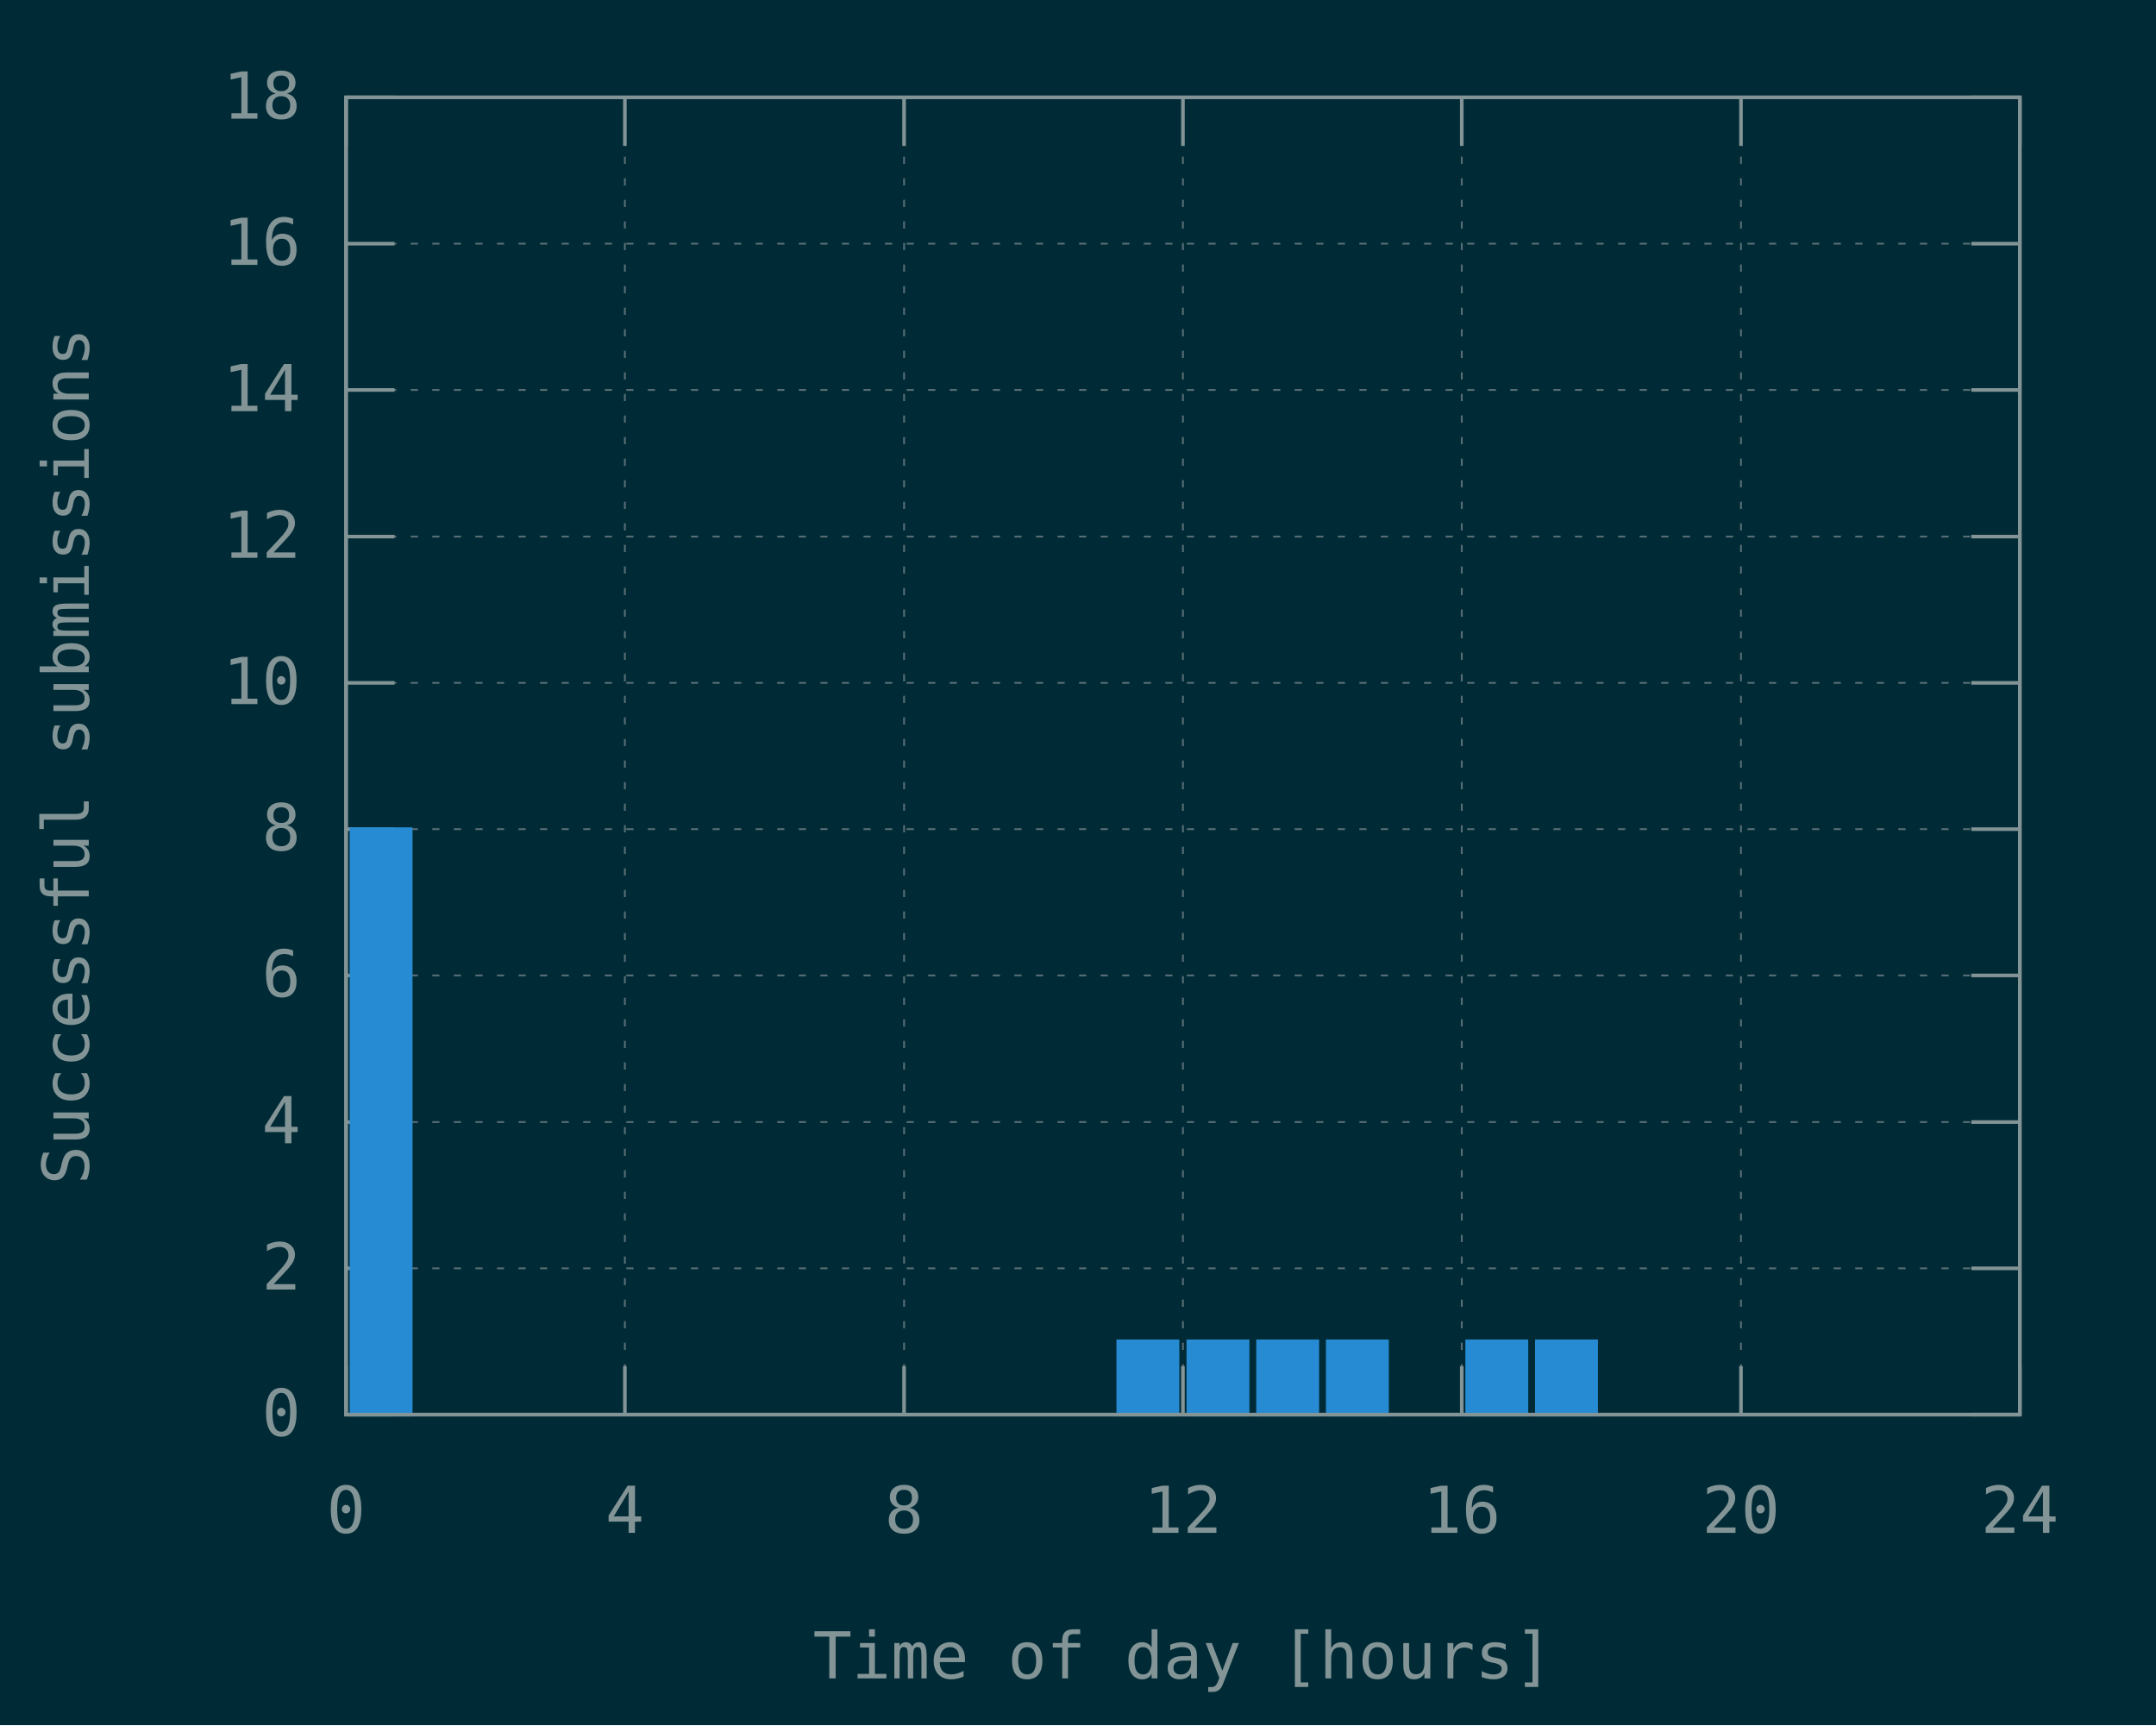
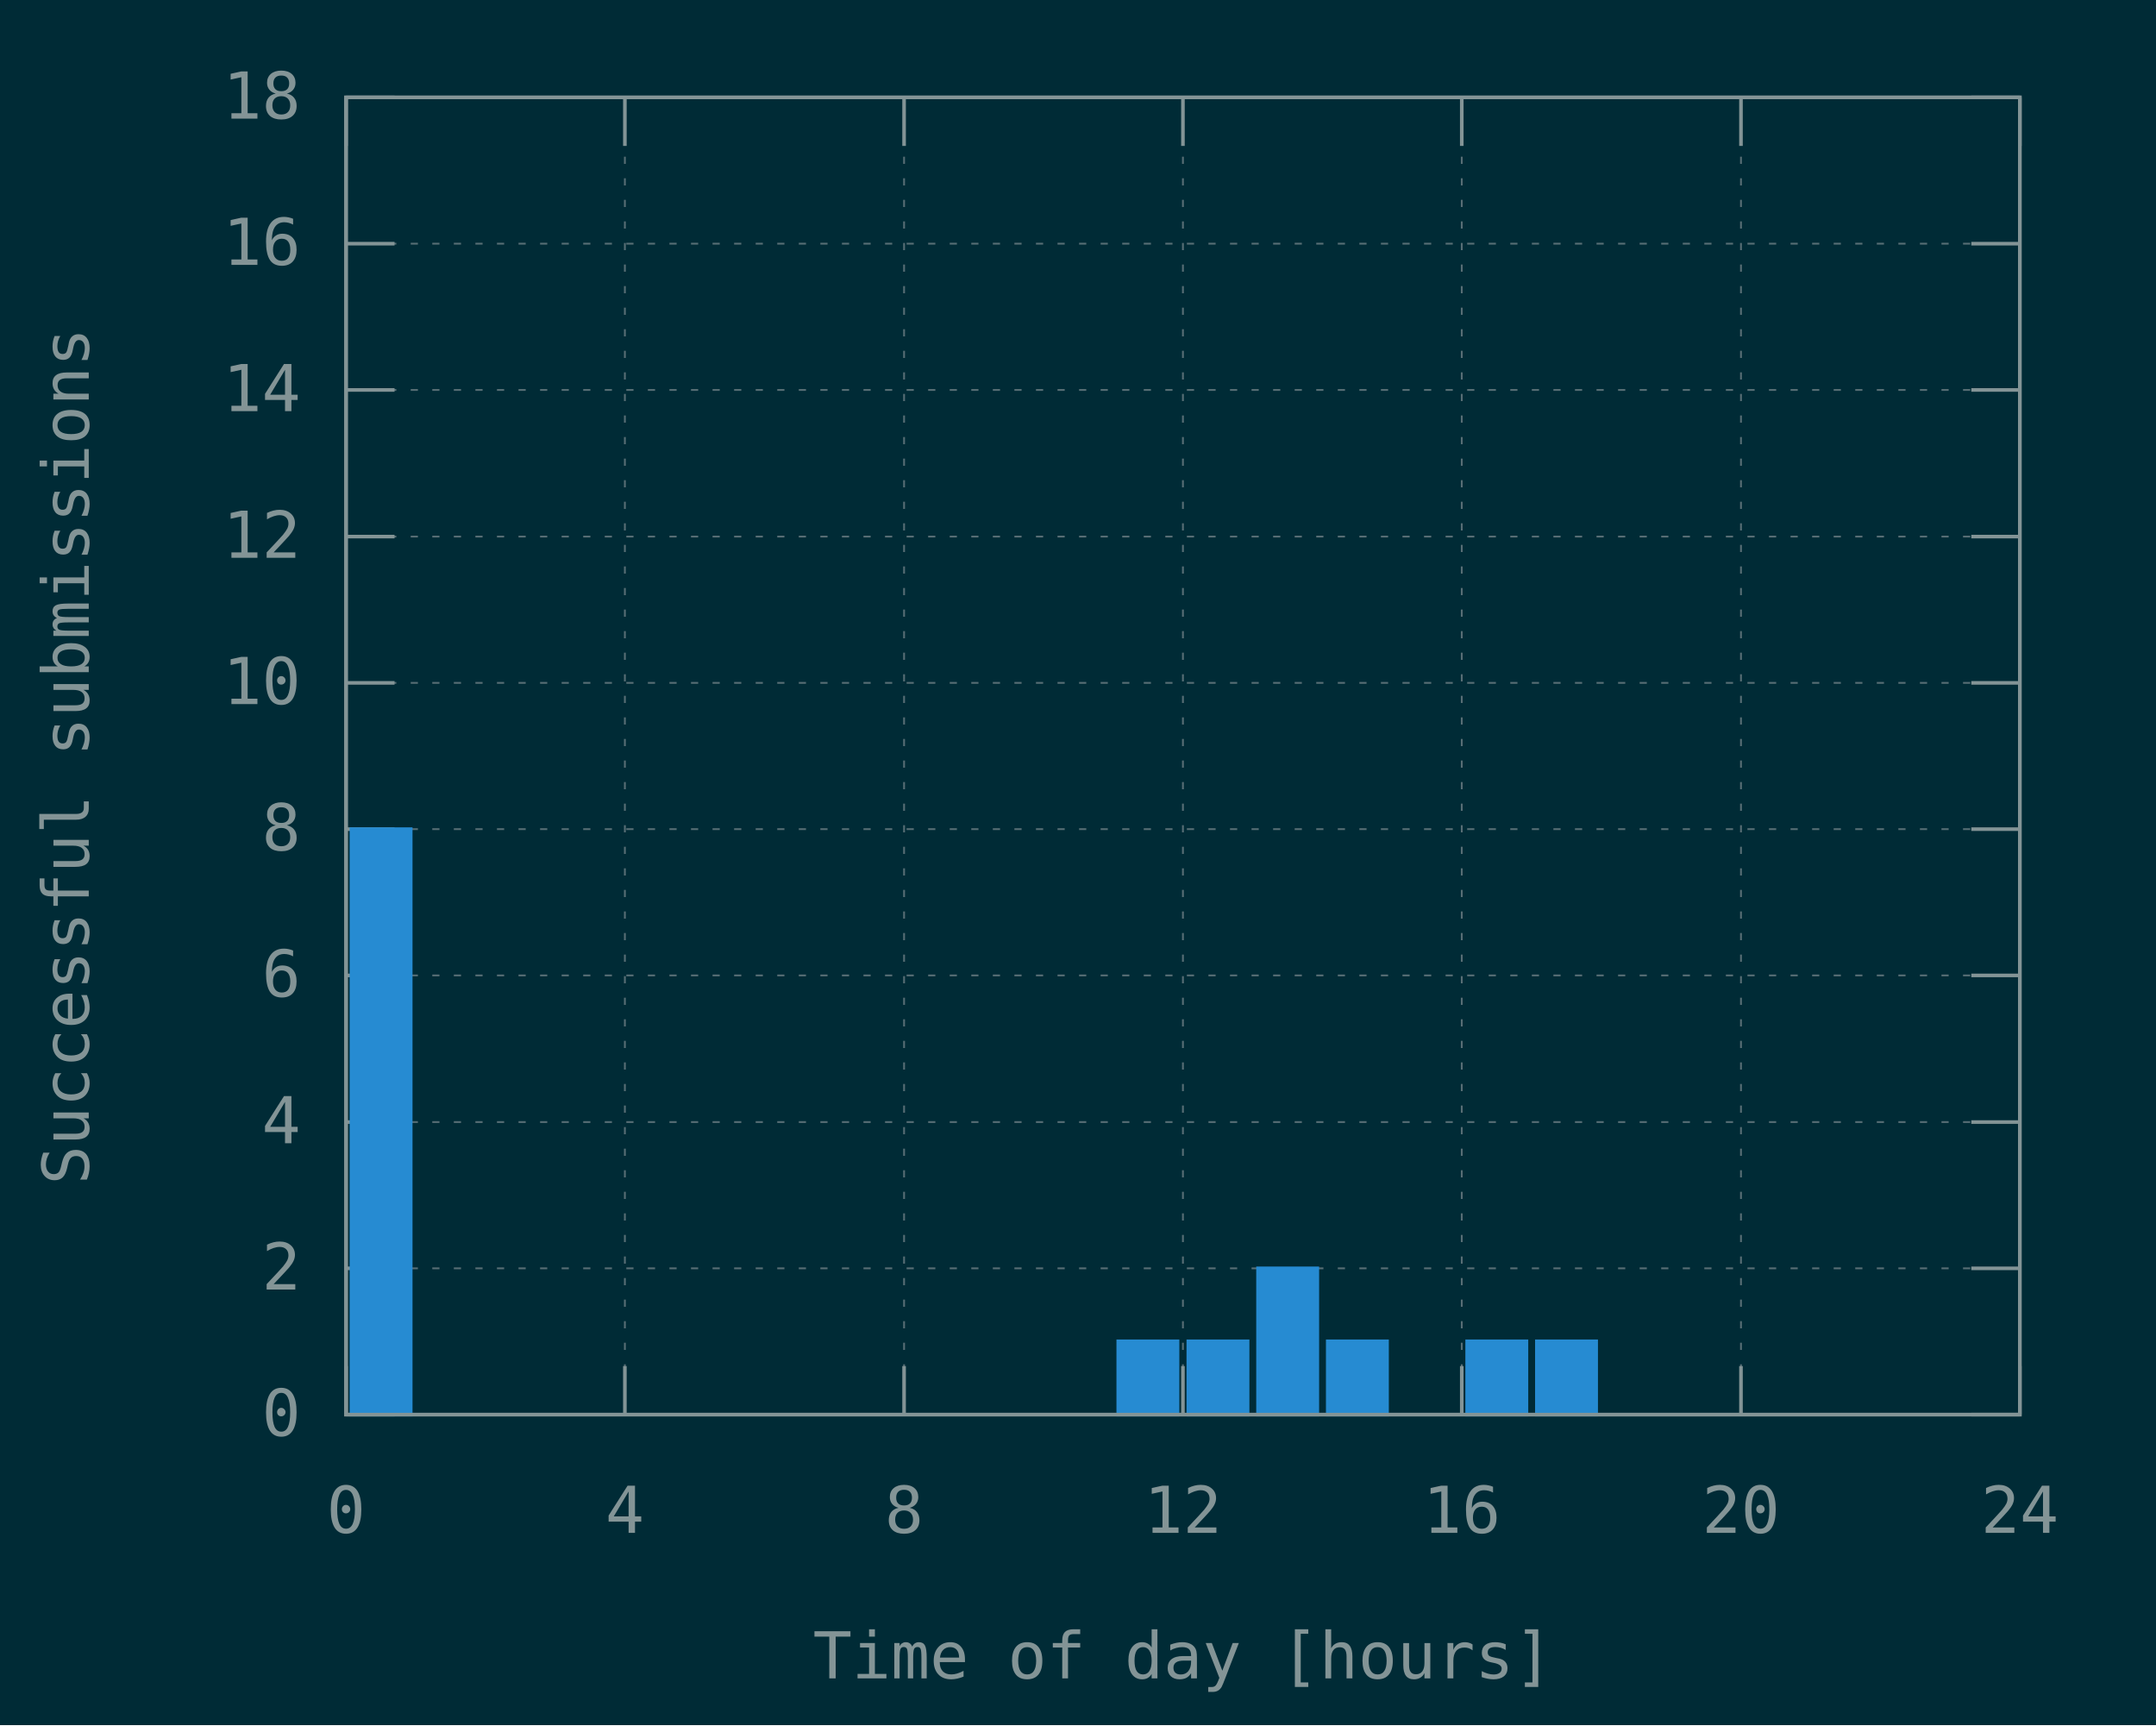
<svg xmlns="http://www.w3.org/2000/svg" xmlns:xlink="http://www.w3.org/1999/xlink" width="600" height="480" viewBox="0 0 600 480">
  <g id="gnuplot_canvas">
    <rect x="0" y="0" width="600" height="480" fill="#002b36" />
    <defs>
      <circle id="gpDot" r="0.5" stroke-width="0.5" stroke="currentColor" />
      <path id="gpPt0" stroke-width="0.148" stroke="currentColor" d="M-1,0 h2 M0,-1 v2" />
      <path id="gpPt1" stroke-width="0.148" stroke="currentColor" d="M-1,-1 L1,1 M1,-1 L-1,1" />
      <path id="gpPt2" stroke-width="0.148" stroke="currentColor" d="M-1,0 L1,0 M0,-1 L0,1 M-1,-1 L1,1 M-1,1 L1,-1" />
      <rect id="gpPt3" stroke-width="0.148" stroke="currentColor" x="-1" y="-1" width="2" height="2" />
      <rect id="gpPt4" stroke-width="0.148" stroke="currentColor" fill="currentColor" x="-1" y="-1" width="2" height="2" />
      <circle id="gpPt5" stroke-width="0.148" stroke="currentColor" cx="0" cy="0" r="1" />
      <use xlink:href="#gpPt5" id="gpPt6" fill="currentColor" stroke="none" />
      <path id="gpPt7" stroke-width="0.148" stroke="currentColor" d="M0,-1.33 L-1.33,0.67 L1.33,0.67 z" />
      <use xlink:href="#gpPt7" id="gpPt8" fill="currentColor" stroke="none" />
      <use xlink:href="#gpPt7" id="gpPt9" stroke="currentColor" transform="rotate(180)" />
      <use xlink:href="#gpPt9" id="gpPt10" fill="currentColor" stroke="none" />
      <use xlink:href="#gpPt3" id="gpPt11" stroke="currentColor" transform="rotate(45)" />
      <use xlink:href="#gpPt11" id="gpPt12" fill="currentColor" stroke="none" />
      <path id="gpPt13" stroke-width="0.148" stroke="currentColor" d="M0,1.330 L1.265,0.411 L0.782,-1.067 L-0.782,-1.076 L-1.265,0.411 z" />
      <use xlink:href="#gpPt13" id="gpPt14" fill="currentColor" stroke="none" />
      <filter id="textbox" filterUnits="objectBoundingBox" x="0" y="0" height="1" width="1">
        <feFlood flood-color="#002B36" flood-opacity="1" result="bgnd" />
        <feComposite in="SourceGraphic" in2="bgnd" operator="atop" />
      </filter>
      <filter id="greybox" filterUnits="objectBoundingBox" x="0" y="0" height="1" width="1">
        <feFlood flood-color="lightgrey" flood-opacity="1" result="grey" />
        <feComposite in="SourceGraphic" in2="grey" operator="atop" />
      </filter>
    </defs>
    <g fill="none" color="#002B36" stroke="currentColor" stroke-width="1.00" stroke-linecap="butt" stroke-linejoin="miter">
</g>
    <g fill="none" color="black" stroke="currentColor" stroke-width="1.00" stroke-linecap="butt" stroke-linejoin="miter">
</g>
    <g fill="none" color="black" stroke="rgb(131, 148, 150)" stroke-width="0.50" stroke-linecap="butt" stroke-linejoin="miter">
</g>
    <g fill="none" color="gray" stroke="currentColor" stroke-width="0.50" stroke-linecap="butt" stroke-linejoin="miter">
      <path stroke="rgb( 88, 110, 117)" stroke-dasharray="2,4" class="gridline" d="M96.3,393.6 L562.1,393.6  " />
    </g>
    <g fill="none" color="gray" stroke="rgb( 88, 110, 117)" stroke-width="1.00" stroke-linecap="butt" stroke-linejoin="miter">
</g>
    <g fill="none" color="black" stroke="currentColor" stroke-width="1.00" stroke-linecap="butt" stroke-linejoin="miter">
      <path stroke="rgb(131, 148, 150)" d="M96.3,393.6 L109.8,393.6 M562.1,393.6 L548.6,393.6  " />
      <g transform="translate(83.7,399.5)" stroke="none" fill="rgb(131,148,150)" font-family="Inconsolata" font-size="18.00" text-anchor="end">
        <text>
          <tspan font-family="Inconsolata"> 0</tspan>
        </text>
      </g>
    </g>
    <g fill="none" color="black" stroke="currentColor" stroke-width="1.00" stroke-linecap="butt" stroke-linejoin="miter">
</g>
    <g fill="none" color="black" stroke="rgb(131, 148, 150)" stroke-width="0.50" stroke-linecap="butt" stroke-linejoin="miter">
</g>
    <g fill="none" color="gray" stroke="currentColor" stroke-width="0.50" stroke-linecap="butt" stroke-linejoin="miter">
      <path stroke="rgb( 88, 110, 117)" stroke-dasharray="2,4" class="gridline" d="M96.3,352.9 L562.1,352.9  " />
    </g>
    <g fill="none" color="gray" stroke="rgb( 88, 110, 117)" stroke-width="1.00" stroke-linecap="butt" stroke-linejoin="miter">
</g>
    <g fill="none" color="black" stroke="currentColor" stroke-width="1.00" stroke-linecap="butt" stroke-linejoin="miter">
      <path stroke="rgb(131, 148, 150)" d="M96.3,352.9 L109.8,352.9 M562.1,352.9 L548.6,352.9  " />
      <g transform="translate(83.7,358.8)" stroke="none" fill="rgb(131,148,150)" font-family="Inconsolata" font-size="18.00" text-anchor="end">
        <text>
          <tspan font-family="Inconsolata"> 2</tspan>
        </text>
      </g>
    </g>
    <g fill="none" color="black" stroke="currentColor" stroke-width="1.00" stroke-linecap="butt" stroke-linejoin="miter">
</g>
    <g fill="none" color="black" stroke="rgb(131, 148, 150)" stroke-width="0.50" stroke-linecap="butt" stroke-linejoin="miter">
</g>
    <g fill="none" color="gray" stroke="currentColor" stroke-width="0.50" stroke-linecap="butt" stroke-linejoin="miter">
      <path stroke="rgb( 88, 110, 117)" stroke-dasharray="2,4" class="gridline" d="M96.3,312.2 L562.1,312.2  " />
    </g>
    <g fill="none" color="gray" stroke="rgb( 88, 110, 117)" stroke-width="1.00" stroke-linecap="butt" stroke-linejoin="miter">
</g>
    <g fill="none" color="black" stroke="currentColor" stroke-width="1.00" stroke-linecap="butt" stroke-linejoin="miter">
      <path stroke="rgb(131, 148, 150)" d="M96.3,312.2 L109.8,312.2 M562.1,312.2 L548.6,312.2  " />
      <g transform="translate(83.7,318.1)" stroke="none" fill="rgb(131,148,150)" font-family="Inconsolata" font-size="18.00" text-anchor="end">
        <text>
          <tspan font-family="Inconsolata"> 4</tspan>
        </text>
      </g>
    </g>
    <g fill="none" color="black" stroke="currentColor" stroke-width="1.00" stroke-linecap="butt" stroke-linejoin="miter">
</g>
    <g fill="none" color="black" stroke="rgb(131, 148, 150)" stroke-width="0.50" stroke-linecap="butt" stroke-linejoin="miter">
</g>
    <g fill="none" color="gray" stroke="currentColor" stroke-width="0.50" stroke-linecap="butt" stroke-linejoin="miter">
      <path stroke="rgb( 88, 110, 117)" stroke-dasharray="2,4" class="gridline" d="M96.3,271.4 L562.1,271.4  " />
    </g>
    <g fill="none" color="gray" stroke="rgb( 88, 110, 117)" stroke-width="1.00" stroke-linecap="butt" stroke-linejoin="miter">
</g>
    <g fill="none" color="black" stroke="currentColor" stroke-width="1.00" stroke-linecap="butt" stroke-linejoin="miter">
      <path stroke="rgb(131, 148, 150)" d="M96.3,271.4 L109.8,271.4 M562.1,271.4 L548.6,271.4  " />
      <g transform="translate(83.7,277.3)" stroke="none" fill="rgb(131,148,150)" font-family="Inconsolata" font-size="18.00" text-anchor="end">
        <text>
          <tspan font-family="Inconsolata"> 6</tspan>
        </text>
      </g>
    </g>
    <g fill="none" color="black" stroke="currentColor" stroke-width="1.00" stroke-linecap="butt" stroke-linejoin="miter">
</g>
    <g fill="none" color="black" stroke="rgb(131, 148, 150)" stroke-width="0.50" stroke-linecap="butt" stroke-linejoin="miter">
</g>
    <g fill="none" color="gray" stroke="currentColor" stroke-width="0.50" stroke-linecap="butt" stroke-linejoin="miter">
      <path stroke="rgb( 88, 110, 117)" stroke-dasharray="2,4" class="gridline" d="M96.3,230.7 L562.1,230.7  " />
    </g>
    <g fill="none" color="gray" stroke="rgb( 88, 110, 117)" stroke-width="1.00" stroke-linecap="butt" stroke-linejoin="miter">
</g>
    <g fill="none" color="black" stroke="currentColor" stroke-width="1.00" stroke-linecap="butt" stroke-linejoin="miter">
      <path stroke="rgb(131, 148, 150)" d="M96.3,230.7 L109.8,230.7 M562.1,230.7 L548.6,230.7  " />
      <g transform="translate(83.7,236.6)" stroke="none" fill="rgb(131,148,150)" font-family="Inconsolata" font-size="18.00" text-anchor="end">
        <text>
          <tspan font-family="Inconsolata"> 8</tspan>
        </text>
      </g>
    </g>
    <g fill="none" color="black" stroke="currentColor" stroke-width="1.00" stroke-linecap="butt" stroke-linejoin="miter">
</g>
    <g fill="none" color="black" stroke="rgb(131, 148, 150)" stroke-width="0.50" stroke-linecap="butt" stroke-linejoin="miter">
</g>
    <g fill="none" color="gray" stroke="currentColor" stroke-width="0.50" stroke-linecap="butt" stroke-linejoin="miter">
      <path stroke="rgb( 88, 110, 117)" stroke-dasharray="2,4" class="gridline" d="M96.3,190.0 L562.1,190.0  " />
    </g>
    <g fill="none" color="gray" stroke="rgb( 88, 110, 117)" stroke-width="1.00" stroke-linecap="butt" stroke-linejoin="miter">
</g>
    <g fill="none" color="black" stroke="currentColor" stroke-width="1.00" stroke-linecap="butt" stroke-linejoin="miter">
      <path stroke="rgb(131, 148, 150)" d="M96.3,190.0 L109.8,190.0 M562.1,190.0 L548.6,190.0  " />
      <g transform="translate(83.7,195.9)" stroke="none" fill="rgb(131,148,150)" font-family="Inconsolata" font-size="18.00" text-anchor="end">
        <text>
          <tspan font-family="Inconsolata"> 10</tspan>
        </text>
      </g>
    </g>
    <g fill="none" color="black" stroke="currentColor" stroke-width="1.00" stroke-linecap="butt" stroke-linejoin="miter">
</g>
    <g fill="none" color="black" stroke="rgb(131, 148, 150)" stroke-width="0.50" stroke-linecap="butt" stroke-linejoin="miter">
</g>
    <g fill="none" color="gray" stroke="currentColor" stroke-width="0.50" stroke-linecap="butt" stroke-linejoin="miter">
      <path stroke="rgb( 88, 110, 117)" stroke-dasharray="2,4" class="gridline" d="M96.3,149.3 L562.1,149.3  " />
    </g>
    <g fill="none" color="gray" stroke="rgb( 88, 110, 117)" stroke-width="1.00" stroke-linecap="butt" stroke-linejoin="miter">
</g>
    <g fill="none" color="black" stroke="currentColor" stroke-width="1.00" stroke-linecap="butt" stroke-linejoin="miter">
      <path stroke="rgb(131, 148, 150)" d="M96.3,149.3 L109.8,149.3 M562.1,149.3 L548.6,149.3  " />
      <g transform="translate(83.7,155.2)" stroke="none" fill="rgb(131,148,150)" font-family="Inconsolata" font-size="18.00" text-anchor="end">
        <text>
          <tspan font-family="Inconsolata"> 12</tspan>
        </text>
      </g>
    </g>
    <g fill="none" color="black" stroke="currentColor" stroke-width="1.00" stroke-linecap="butt" stroke-linejoin="miter">
</g>
    <g fill="none" color="black" stroke="rgb(131, 148, 150)" stroke-width="0.50" stroke-linecap="butt" stroke-linejoin="miter">
</g>
    <g fill="none" color="gray" stroke="currentColor" stroke-width="0.50" stroke-linecap="butt" stroke-linejoin="miter">
      <path stroke="rgb( 88, 110, 117)" stroke-dasharray="2,4" class="gridline" d="M96.3,108.5 L562.1,108.5  " />
    </g>
    <g fill="none" color="gray" stroke="rgb( 88, 110, 117)" stroke-width="1.00" stroke-linecap="butt" stroke-linejoin="miter">
</g>
    <g fill="none" color="black" stroke="currentColor" stroke-width="1.00" stroke-linecap="butt" stroke-linejoin="miter">
      <path stroke="rgb(131, 148, 150)" d="M96.3,108.5 L109.8,108.5 M562.1,108.5 L548.6,108.5  " />
      <g transform="translate(83.7,114.4)" stroke="none" fill="rgb(131,148,150)" font-family="Inconsolata" font-size="18.00" text-anchor="end">
        <text>
          <tspan font-family="Inconsolata"> 14</tspan>
        </text>
      </g>
    </g>
    <g fill="none" color="black" stroke="currentColor" stroke-width="1.00" stroke-linecap="butt" stroke-linejoin="miter">
</g>
    <g fill="none" color="black" stroke="rgb(131, 148, 150)" stroke-width="0.50" stroke-linecap="butt" stroke-linejoin="miter">
</g>
    <g fill="none" color="gray" stroke="currentColor" stroke-width="0.50" stroke-linecap="butt" stroke-linejoin="miter">
      <path stroke="rgb( 88, 110, 117)" stroke-dasharray="2,4" class="gridline" d="M96.3,67.8 L562.1,67.8  " />
    </g>
    <g fill="none" color="gray" stroke="rgb( 88, 110, 117)" stroke-width="1.00" stroke-linecap="butt" stroke-linejoin="miter">
</g>
    <g fill="none" color="black" stroke="currentColor" stroke-width="1.00" stroke-linecap="butt" stroke-linejoin="miter">
      <path stroke="rgb(131, 148, 150)" d="M96.3,67.8 L109.8,67.8 M562.1,67.8 L548.6,67.8  " />
      <g transform="translate(83.7,73.7)" stroke="none" fill="rgb(131,148,150)" font-family="Inconsolata" font-size="18.00" text-anchor="end">
        <text>
          <tspan font-family="Inconsolata"> 16</tspan>
        </text>
      </g>
    </g>
    <g fill="none" color="black" stroke="currentColor" stroke-width="1.00" stroke-linecap="butt" stroke-linejoin="miter">
</g>
    <g fill="none" color="black" stroke="rgb(131, 148, 150)" stroke-width="0.50" stroke-linecap="butt" stroke-linejoin="miter">
</g>
    <g fill="none" color="gray" stroke="currentColor" stroke-width="0.50" stroke-linecap="butt" stroke-linejoin="miter">
      <path stroke="rgb( 88, 110, 117)" stroke-dasharray="2,4" class="gridline" d="M96.3,27.1 L562.1,27.1  " />
    </g>
    <g fill="none" color="gray" stroke="rgb( 88, 110, 117)" stroke-width="1.00" stroke-linecap="butt" stroke-linejoin="miter">
</g>
    <g fill="none" color="black" stroke="currentColor" stroke-width="1.00" stroke-linecap="butt" stroke-linejoin="miter">
      <path stroke="rgb(131, 148, 150)" d="M96.3,27.1 L109.8,27.1 M562.1,27.1 L548.6,27.1  " />
      <g transform="translate(83.7,33.0)" stroke="none" fill="rgb(131,148,150)" font-family="Inconsolata" font-size="18.00" text-anchor="end">
        <text>
          <tspan font-family="Inconsolata"> 18</tspan>
        </text>
      </g>
    </g>
    <g fill="none" color="black" stroke="currentColor" stroke-width="1.00" stroke-linecap="butt" stroke-linejoin="miter">
</g>
    <g fill="none" color="black" stroke="rgb(131, 148, 150)" stroke-width="0.50" stroke-linecap="butt" stroke-linejoin="miter">
</g>
    <g fill="none" color="gray" stroke="currentColor" stroke-width="0.50" stroke-linecap="butt" stroke-linejoin="miter">
      <path stroke="rgb( 88, 110, 117)" stroke-dasharray="2,4" class="gridline" d="M96.3,393.6 L96.3,27.1  " />
    </g>
    <g fill="none" color="gray" stroke="rgb( 88, 110, 117)" stroke-width="1.00" stroke-linecap="butt" stroke-linejoin="miter">
</g>
    <g fill="none" color="black" stroke="currentColor" stroke-width="1.00" stroke-linecap="butt" stroke-linejoin="miter">
      <path stroke="rgb(131, 148, 150)" d="M96.3,393.6 L96.3,380.1 M96.3,27.1 L96.3,40.6  " />
      <g transform="translate(96.3,426.5)" stroke="none" fill="rgb(131,148,150)" font-family="Inconsolata" font-size="18.00" text-anchor="middle">
        <text>
          <tspan font-family="Inconsolata"> 0</tspan>
        </text>
      </g>
    </g>
    <g fill="none" color="black" stroke="currentColor" stroke-width="1.00" stroke-linecap="butt" stroke-linejoin="miter">
</g>
    <g fill="none" color="black" stroke="rgb(131, 148, 150)" stroke-width="0.50" stroke-linecap="butt" stroke-linejoin="miter">
</g>
    <g fill="none" color="gray" stroke="currentColor" stroke-width="0.50" stroke-linecap="butt" stroke-linejoin="miter">
      <path stroke="rgb( 88, 110, 117)" stroke-dasharray="2,4" class="gridline" d="M173.9,393.6 L173.9,27.1  " />
    </g>
    <g fill="none" color="gray" stroke="rgb( 88, 110, 117)" stroke-width="1.00" stroke-linecap="butt" stroke-linejoin="miter">
</g>
    <g fill="none" color="black" stroke="currentColor" stroke-width="1.00" stroke-linecap="butt" stroke-linejoin="miter">
      <path stroke="rgb(131, 148, 150)" d="M173.9,393.6 L173.9,380.1 M173.9,27.1 L173.9,40.6  " />
      <g transform="translate(173.9,426.5)" stroke="none" fill="rgb(131,148,150)" font-family="Inconsolata" font-size="18.00" text-anchor="middle">
        <text>
          <tspan font-family="Inconsolata"> 4</tspan>
        </text>
      </g>
    </g>
    <g fill="none" color="black" stroke="currentColor" stroke-width="1.00" stroke-linecap="butt" stroke-linejoin="miter">
</g>
    <g fill="none" color="black" stroke="rgb(131, 148, 150)" stroke-width="0.50" stroke-linecap="butt" stroke-linejoin="miter">
</g>
    <g fill="none" color="gray" stroke="currentColor" stroke-width="0.50" stroke-linecap="butt" stroke-linejoin="miter">
      <path stroke="rgb( 88, 110, 117)" stroke-dasharray="2,4" class="gridline" d="M251.6,393.6 L251.6,27.1  " />
    </g>
    <g fill="none" color="gray" stroke="rgb( 88, 110, 117)" stroke-width="1.00" stroke-linecap="butt" stroke-linejoin="miter">
</g>
    <g fill="none" color="black" stroke="currentColor" stroke-width="1.00" stroke-linecap="butt" stroke-linejoin="miter">
      <path stroke="rgb(131, 148, 150)" d="M251.6,393.6 L251.6,380.1 M251.6,27.1 L251.6,40.6  " />
      <g transform="translate(251.6,426.5)" stroke="none" fill="rgb(131,148,150)" font-family="Inconsolata" font-size="18.00" text-anchor="middle">
        <text>
          <tspan font-family="Inconsolata"> 8</tspan>
        </text>
      </g>
    </g>
    <g fill="none" color="black" stroke="currentColor" stroke-width="1.00" stroke-linecap="butt" stroke-linejoin="miter">
</g>
    <g fill="none" color="black" stroke="rgb(131, 148, 150)" stroke-width="0.50" stroke-linecap="butt" stroke-linejoin="miter">
</g>
    <g fill="none" color="gray" stroke="currentColor" stroke-width="0.50" stroke-linecap="butt" stroke-linejoin="miter">
      <path stroke="rgb( 88, 110, 117)" stroke-dasharray="2,4" class="gridline" d="M329.2,393.6 L329.2,27.1  " />
    </g>
    <g fill="none" color="gray" stroke="rgb( 88, 110, 117)" stroke-width="1.00" stroke-linecap="butt" stroke-linejoin="miter">
</g>
    <g fill="none" color="black" stroke="currentColor" stroke-width="1.00" stroke-linecap="butt" stroke-linejoin="miter">
      <path stroke="rgb(131, 148, 150)" d="M329.2,393.6 L329.2,380.1 M329.2,27.1 L329.2,40.6  " />
      <g transform="translate(329.2,426.5)" stroke="none" fill="rgb(131,148,150)" font-family="Inconsolata" font-size="18.00" text-anchor="middle">
        <text>
          <tspan font-family="Inconsolata"> 12</tspan>
        </text>
      </g>
    </g>
    <g fill="none" color="black" stroke="currentColor" stroke-width="1.00" stroke-linecap="butt" stroke-linejoin="miter">
</g>
    <g fill="none" color="black" stroke="rgb(131, 148, 150)" stroke-width="0.50" stroke-linecap="butt" stroke-linejoin="miter">
</g>
    <g fill="none" color="gray" stroke="currentColor" stroke-width="0.50" stroke-linecap="butt" stroke-linejoin="miter">
      <path stroke="rgb( 88, 110, 117)" stroke-dasharray="2,4" class="gridline" d="M406.8,393.6 L406.8,27.1  " />
    </g>
    <g fill="none" color="gray" stroke="rgb( 88, 110, 117)" stroke-width="1.00" stroke-linecap="butt" stroke-linejoin="miter">
</g>
    <g fill="none" color="black" stroke="currentColor" stroke-width="1.00" stroke-linecap="butt" stroke-linejoin="miter">
      <path stroke="rgb(131, 148, 150)" d="M406.8,393.6 L406.8,380.1 M406.8,27.1 L406.8,40.6  " />
      <g transform="translate(406.8,426.5)" stroke="none" fill="rgb(131,148,150)" font-family="Inconsolata" font-size="18.00" text-anchor="middle">
        <text>
          <tspan font-family="Inconsolata"> 16</tspan>
        </text>
      </g>
    </g>
    <g fill="none" color="black" stroke="currentColor" stroke-width="1.00" stroke-linecap="butt" stroke-linejoin="miter">
</g>
    <g fill="none" color="black" stroke="rgb(131, 148, 150)" stroke-width="0.50" stroke-linecap="butt" stroke-linejoin="miter">
</g>
    <g fill="none" color="gray" stroke="currentColor" stroke-width="0.50" stroke-linecap="butt" stroke-linejoin="miter">
      <path stroke="rgb( 88, 110, 117)" stroke-dasharray="2,4" class="gridline" d="M484.5,393.6 L484.5,40.6 L484.5,27.1  " />
    </g>
    <g fill="none" color="gray" stroke="rgb( 88, 110, 117)" stroke-width="1.00" stroke-linecap="butt" stroke-linejoin="miter">
</g>
    <g fill="none" color="black" stroke="currentColor" stroke-width="1.00" stroke-linecap="butt" stroke-linejoin="miter">
      <path stroke="rgb(131, 148, 150)" d="M484.5,393.6 L484.5,380.1 M484.5,27.1 L484.5,40.6  " />
      <g transform="translate(484.5,426.5)" stroke="none" fill="rgb(131,148,150)" font-family="Inconsolata" font-size="18.00" text-anchor="middle">
        <text>
          <tspan font-family="Inconsolata"> 20</tspan>
        </text>
      </g>
    </g>
    <g fill="none" color="black" stroke="currentColor" stroke-width="1.00" stroke-linecap="butt" stroke-linejoin="miter">
</g>
    <g fill="none" color="black" stroke="rgb(131, 148, 150)" stroke-width="0.50" stroke-linecap="butt" stroke-linejoin="miter">
</g>
    <g fill="none" color="gray" stroke="currentColor" stroke-width="0.50" stroke-linecap="butt" stroke-linejoin="miter">
      <path stroke="rgb( 88, 110, 117)" stroke-dasharray="2,4" class="gridline" d="M562.1,393.6 L562.1,27.1  " />
    </g>
    <g fill="none" color="gray" stroke="rgb( 88, 110, 117)" stroke-width="1.00" stroke-linecap="butt" stroke-linejoin="miter">
</g>
    <g fill="none" color="black" stroke="currentColor" stroke-width="1.00" stroke-linecap="butt" stroke-linejoin="miter">
      <path stroke="rgb(131, 148, 150)" d="M562.1,393.6 L562.1,380.1 M562.1,27.1 L562.1,40.6  " />
      <g transform="translate(562.1,426.5)" stroke="none" fill="rgb(131,148,150)" font-family="Inconsolata" font-size="18.00" text-anchor="middle">
        <text>
          <tspan font-family="Inconsolata"> 24</tspan>
        </text>
      </g>
    </g>
    <g fill="none" color="black" stroke="currentColor" stroke-width="1.00" stroke-linecap="butt" stroke-linejoin="miter">
</g>
    <g fill="none" color="black" stroke="currentColor" stroke-width="1.00" stroke-linecap="butt" stroke-linejoin="miter">
      <path stroke="rgb(131, 148, 150)" d="M96.3,27.1 L96.3,393.6 L562.1,393.6 L562.1,27.1 L96.3,27.1 Z  " />
    </g>
    <g fill="none" color="black" stroke="currentColor" stroke-width="1.00" stroke-linecap="butt" stroke-linejoin="miter">
      <g transform="translate(24.7,210.4) rotate(270)" stroke="none" fill="rgb(131,148,150)" font-family="Inconsolata" font-size="18.00" text-anchor="middle">
        <text>
          <tspan font-family="Inconsolata">Successful submissions</tspan>
        </text>
      </g>
    </g>
    <g fill="none" color="black" stroke="currentColor" stroke-width="1.00" stroke-linecap="butt" stroke-linejoin="miter">
      <g transform="translate(329.2,467.0)" stroke="none" fill="rgb(131,148,150)" font-family="Inconsolata" font-size="18.00" text-anchor="middle">
        <text>
          <tspan font-family="Inconsolata">Time of day [hours]</tspan>
        </text>
      </g>
    </g>
    <g fill="none" color="black" stroke="currentColor" stroke-width="1.00" stroke-linecap="butt" stroke-linejoin="miter">
</g>
    <g id="gnuplot_plot_1">
      <g fill="none" color="black" stroke="currentColor" stroke-width="1.00" stroke-linecap="butt" stroke-linejoin="miter">
        <g stroke="none" shape-rendering="crispEdges">
          <polygon fill="rgb( 38, 139, 210)" points="97.8,393.6 114.4,393.6 114.4,230.6 97.8,230.6 " />
        </g>
        <path stroke="rgb( 38, 139, 210)" d="M97.8,393.6 L97.8,230.7 L114.3,230.7 L114.3,393.6 L97.8,393.6 Z  " />
        <g stroke="none" shape-rendering="crispEdges">
          <polygon fill="rgb( 38, 139, 210)" points="311.2,393.6 327.8,393.6 327.8,373.1 311.2,373.1 " />
        </g>
        <path stroke="rgb( 38, 139, 210)" d="M311.2,393.6 L311.2,373.2 L327.7,373.2 L327.7,393.6 L311.2,393.6 Z  " />
        <g stroke="none" shape-rendering="crispEdges">
          <polygon fill="rgb( 38, 139, 210)" points="330.7,393.6 347.3,393.6 347.3,373.1 330.7,373.1 " />
        </g>
        <path stroke="rgb( 38, 139, 210)" d="M330.7,393.6 L330.7,373.2 L347.2,373.2 L347.2,393.6 L330.7,393.6 Z  " />
        <g stroke="none" shape-rendering="crispEdges">
-           <polygon fill="rgb( 38, 139, 210)" points="350.1,393.6 366.7,393.6 366.7,373.1 350.1,373.1 " />
-         </g>
-         <path stroke="rgb( 38, 139, 210)" d="M350.1,393.6 L350.1,373.2 L366.6,373.2 L366.6,393.6 L350.1,393.6 Z  " />
+           <polygon fill="rgb( 38, 139, 210)" points="350.1,393.6 366.7,393.6 366.7,352.8 350.1,352.8 " />
+         </g>
+         <path stroke="rgb( 38, 139, 210)" d="M350.1,393.6 L350.1,352.9 L366.6,352.9 L366.6,393.6 L350.1,393.6 Z  " />
        <g stroke="none" shape-rendering="crispEdges">
          <polygon fill="rgb( 38, 139, 210)" points="369.5,393.6 386.1,393.6 386.1,373.1 369.5,373.1 " />
        </g>
        <path stroke="rgb( 38, 139, 210)" d="M369.5,393.6 L369.5,373.2 L386.0,373.2 L386.0,393.6 L369.5,393.6 Z  " />
        <g stroke="none" shape-rendering="crispEdges">
          <polygon fill="rgb( 38, 139, 210)" points="408.3,393.6 424.9,393.6 424.9,373.1 408.3,373.1 " />
        </g>
        <path stroke="rgb( 38, 139, 210)" d="M408.3,393.6 L408.3,373.2 L424.8,373.2 L424.8,393.6 L408.3,393.6 Z  " />
        <g stroke="none" shape-rendering="crispEdges">
          <polygon fill="rgb( 38, 139, 210)" points="427.7,393.6 444.3,393.6 444.3,373.1 427.7,373.1 " />
        </g>
        <path stroke="rgb( 38, 139, 210)" d="M427.7,393.6 L427.7,373.2 L444.2,373.2 L444.2,393.6 L427.7,393.6 Z  " />
      </g>
    </g>
    <g fill="none" color="#002B36" stroke="rgb( 38, 139, 210)" stroke-width="2.00" stroke-linecap="butt" stroke-linejoin="miter">
</g>
    <g fill="none" color="black" stroke="currentColor" stroke-width="2.00" stroke-linecap="butt" stroke-linejoin="miter">
</g>
    <g fill="none" color="black" stroke="black" stroke-width="1.00" stroke-linecap="butt" stroke-linejoin="miter">
</g>
    <g fill="none" color="black" stroke="currentColor" stroke-width="1.00" stroke-linecap="butt" stroke-linejoin="miter">
      <path stroke="rgb(131, 148, 150)" d="M96.3,27.1 L96.3,393.6 L562.1,393.6 L562.1,27.1 L96.3,27.1 Z  " />
    </g>
    <g fill="none" color="black" stroke="currentColor" stroke-width="1.00" stroke-linecap="butt" stroke-linejoin="miter">
</g>
  </g>
</svg>
